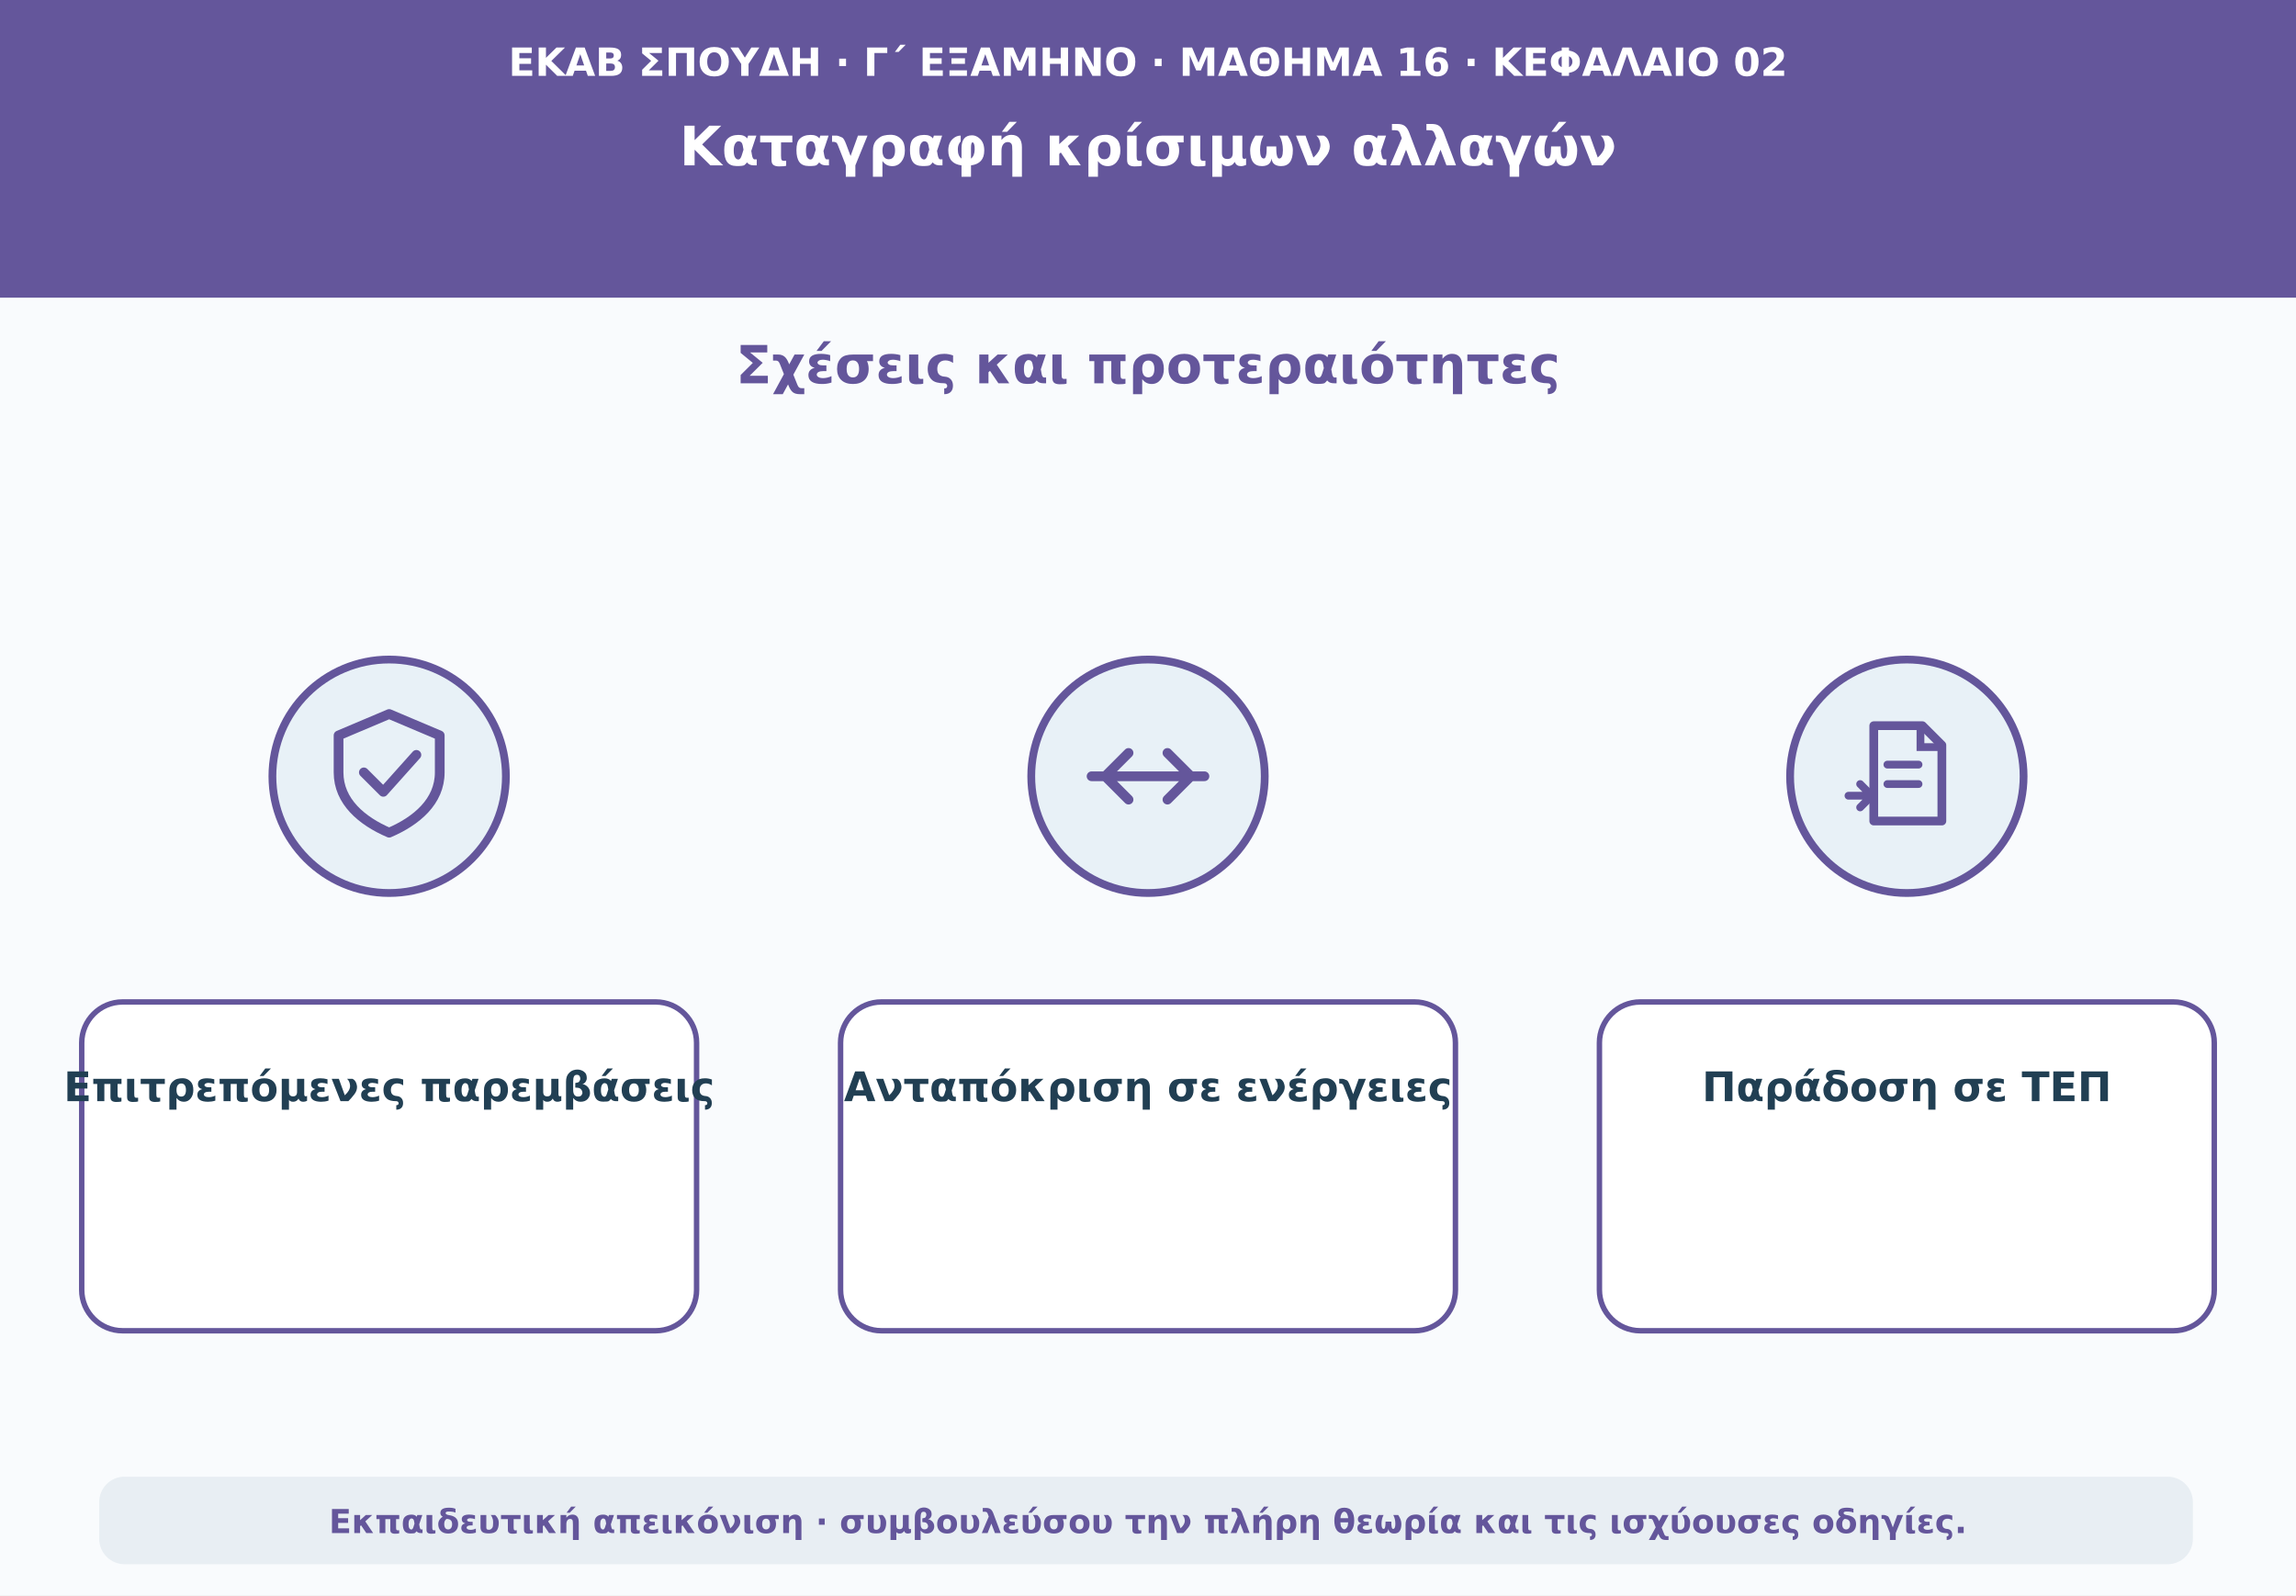
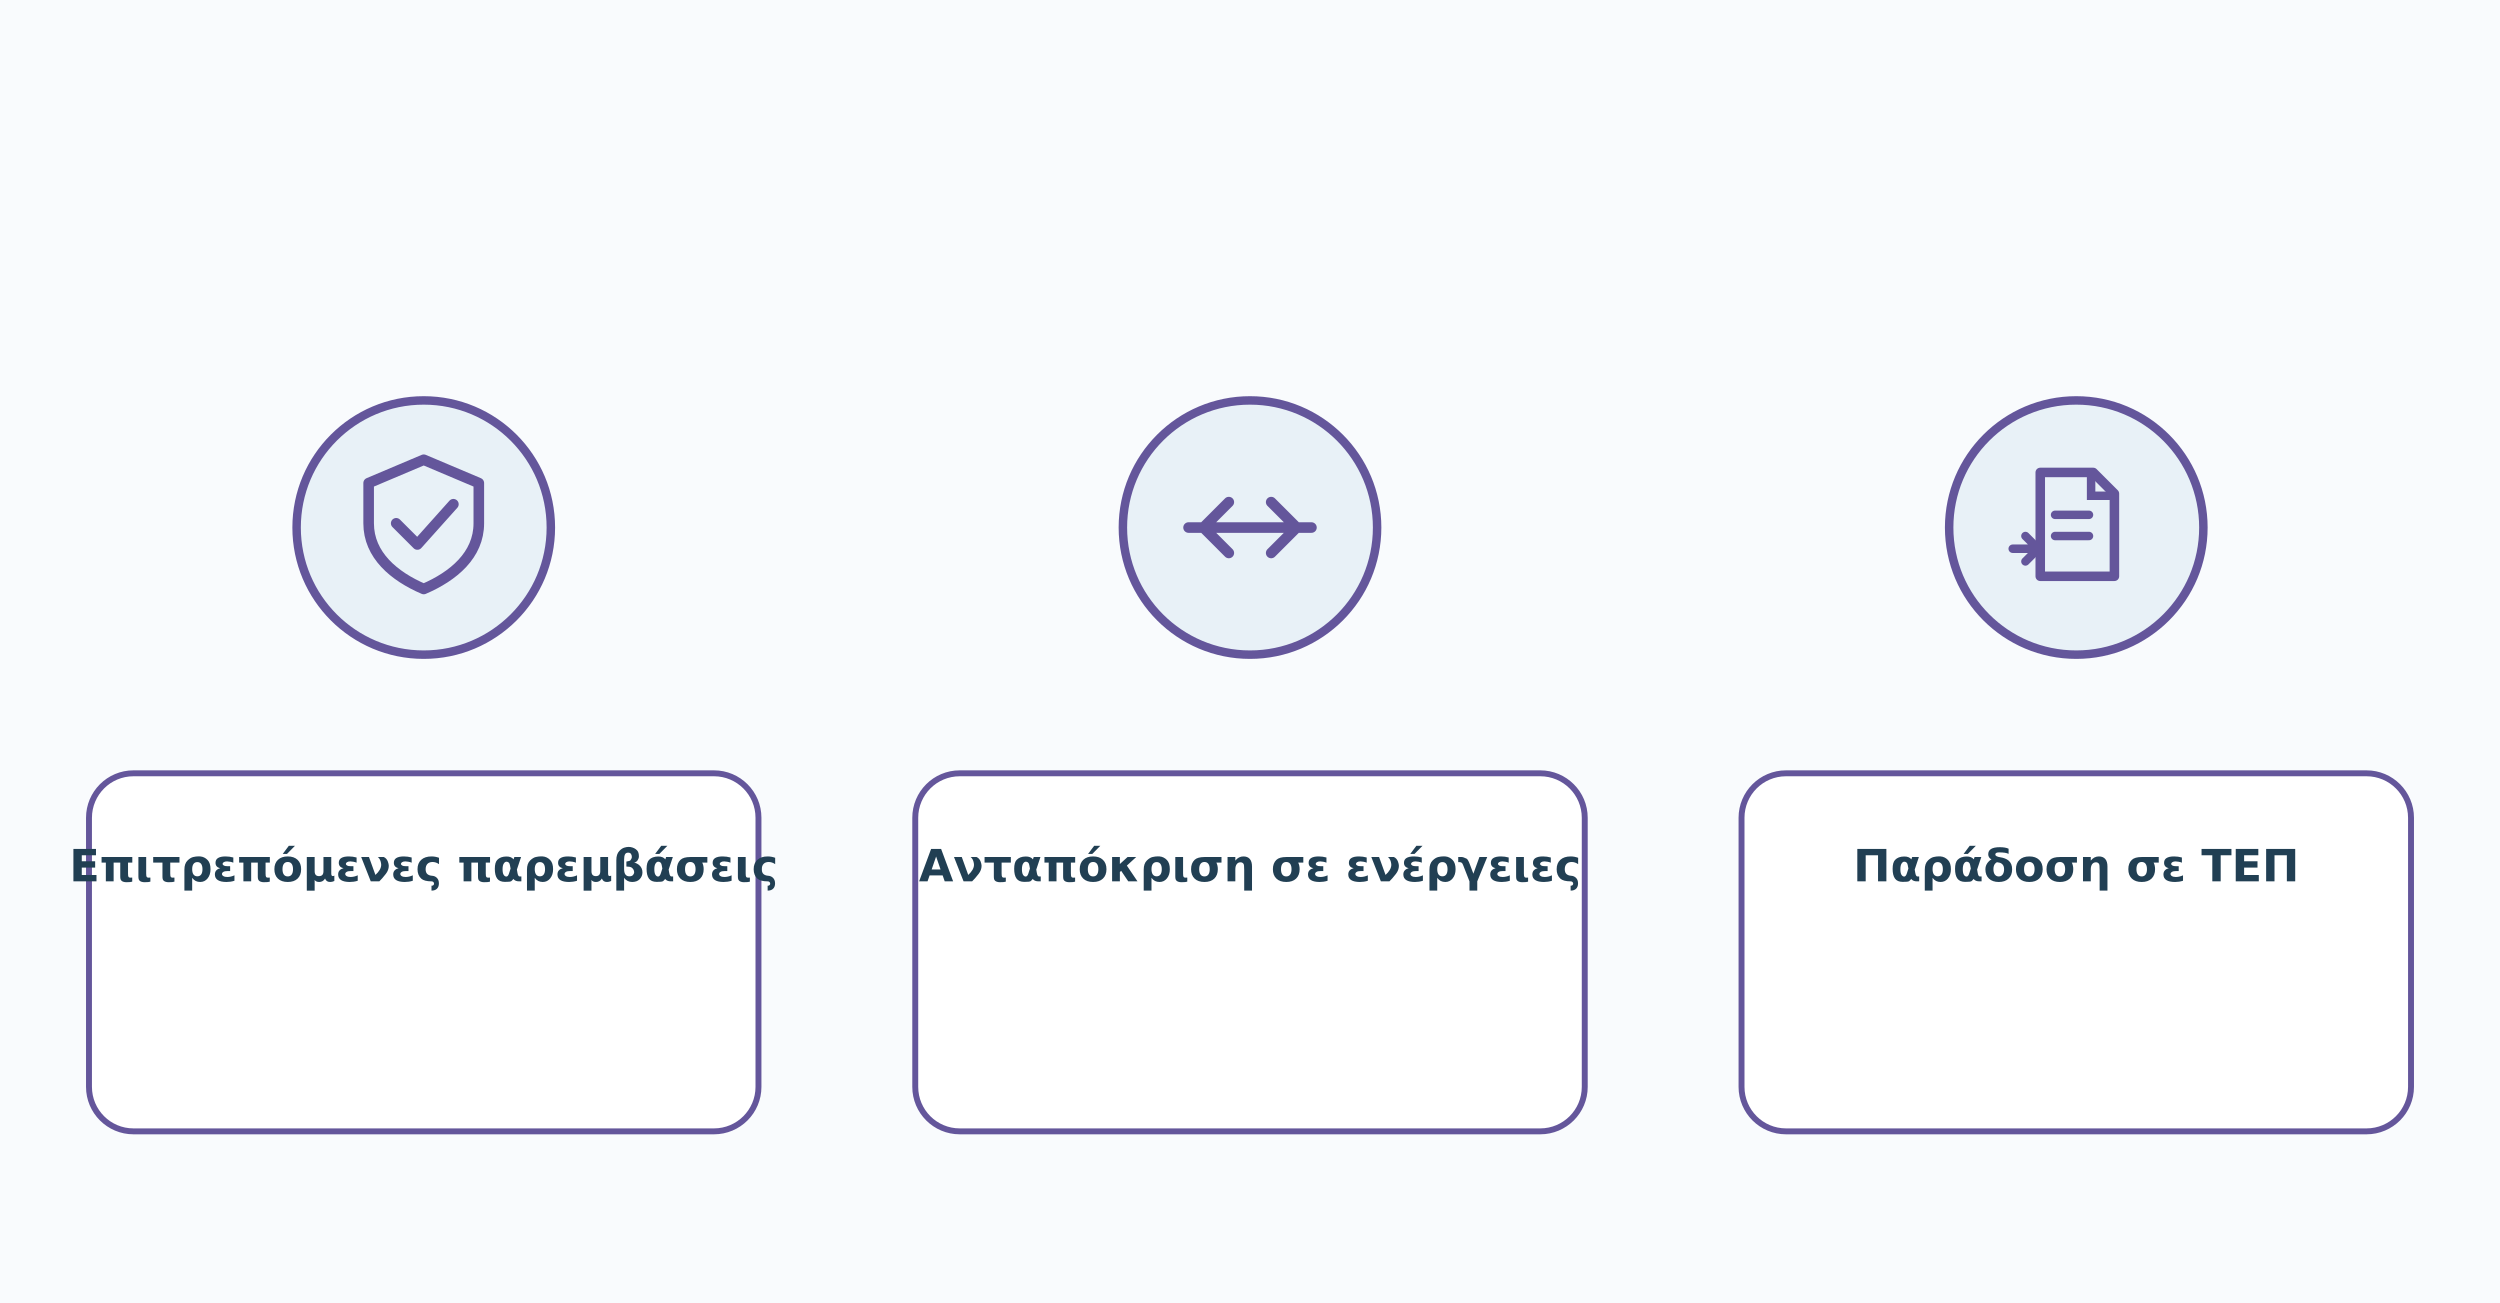
- <svg xmlns="http://www.w3.org/2000/svg" viewBox="0 0 1180 820" role="img" aria-labelledby="t d">
+ <svg xmlns="http://www.w3.org/2000/svg" viewBox="0 150 1180 615" role="img" aria-labelledby="t d">
  <rect width="1180" height="820" fill="#f9fbfd" />
-   <path d="M0 0H1180V153H0Z" fill="#64569b" />
-   <text x="590" y="39" text-anchor="middle" font-family="DejaVu Sans,Arial,sans-serif" font-size="20" font-weight="690" fill="#ffffff">ΕΚΑΒ ΣΠΟΥΔΗ · Γ΄ ΕΞΑΜΗΝΟ · ΜΑΘΗΜΑ 16 · ΚΕΦΑΛΑΙΟ 02</text>
-   <text x="590" y="85" text-anchor="middle" font-family="DejaVu Sans,Arial,sans-serif" font-size="28" font-weight="760" fill="#ffffff">Καταγραφή κρίσιμων αλλαγών</text>
-   <text x="590" y="197" text-anchor="middle" font-family="DejaVu Sans,Arial,sans-serif" font-size="27" font-weight="740" fill="#64569b">Σχέσεις και προτεραιότητες</text>
  <circle cx="200" cy="399" r="60" fill="#e8f1f7" stroke="#64569b" stroke-width="4" />
  <path d="M200 367L226 378V397C226 412 214 422 200 428C186 422 174 412 174 397V378Z" fill="none" stroke="#64569b" stroke-width="5" stroke-linejoin="round" />
  <path d="M187 397L197 407L214 388" fill="none" stroke="#64569b" stroke-width="5" stroke-linecap="round" stroke-linejoin="round" />
  <rect x="42" y="515" width="316" height="169" rx="21" fill="#ffffff" stroke="#64569b" stroke-width="2.8" />
  <text x="200" y="566" text-anchor="middle" font-family="DejaVu Sans,Arial,sans-serif" font-size="21" font-weight="650" fill="#213f53">Επιτρεπόμενες παρεμβάσεις</text>
  <circle cx="590" cy="399" r="60" fill="#e8f1f7" stroke="#64569b" stroke-width="4" />
  <path d="M561 399H612M600 387L612 399L600 411M619 399H568M580 387L568 399L580 411" fill="none" stroke="#64569b" stroke-width="5" stroke-linecap="round" stroke-linejoin="round" />
  <rect x="432" y="515" width="316" height="169" rx="21" fill="#ffffff" stroke="#64569b" stroke-width="2.8" />
  <text x="590" y="566" text-anchor="middle" font-family="DejaVu Sans,Arial,sans-serif" font-size="21" font-weight="650" fill="#213f53">Ανταπόκριση σε ενέργειες</text>
  <circle cx="980" cy="399" r="60" fill="#e8f1f7" stroke="#64569b" stroke-width="4" />
  <path d="M963 373H988L998 383V422H963Z" fill="none" stroke="#64569b" stroke-width="4.5" stroke-linejoin="round" />
  <path d="M987 373V384H998M970 393H986M970 403H986" fill="none" stroke="#64569b" stroke-width="4" stroke-linecap="round" />
  <path d="M950 409H962M956 403L962 409L956 415" fill="none" stroke="#64569b" stroke-width="4" stroke-linecap="round" stroke-linejoin="round" />
  <rect x="822" y="515" width="316" height="169" rx="21" fill="#ffffff" stroke="#64569b" stroke-width="2.8" />
  <text x="980" y="566" text-anchor="middle" font-family="DejaVu Sans,Arial,sans-serif" font-size="21" font-weight="650" fill="#213f53">Παράδοση σε ΤΕΠ</text>
-   <rect x="51" y="759" width="1076" height="45" rx="13" fill="#e8eef3" />
-   <text x="590" y="788" text-anchor="middle" font-family="DejaVu Sans,Arial,sans-serif" font-size="17" font-weight="610" fill="#64569b">Εκπαιδευτική απεικόνιση · συμβουλεύσου την πλήρη θεωρία και τις ισχύουσες οδηγίες.</text>
</svg>
